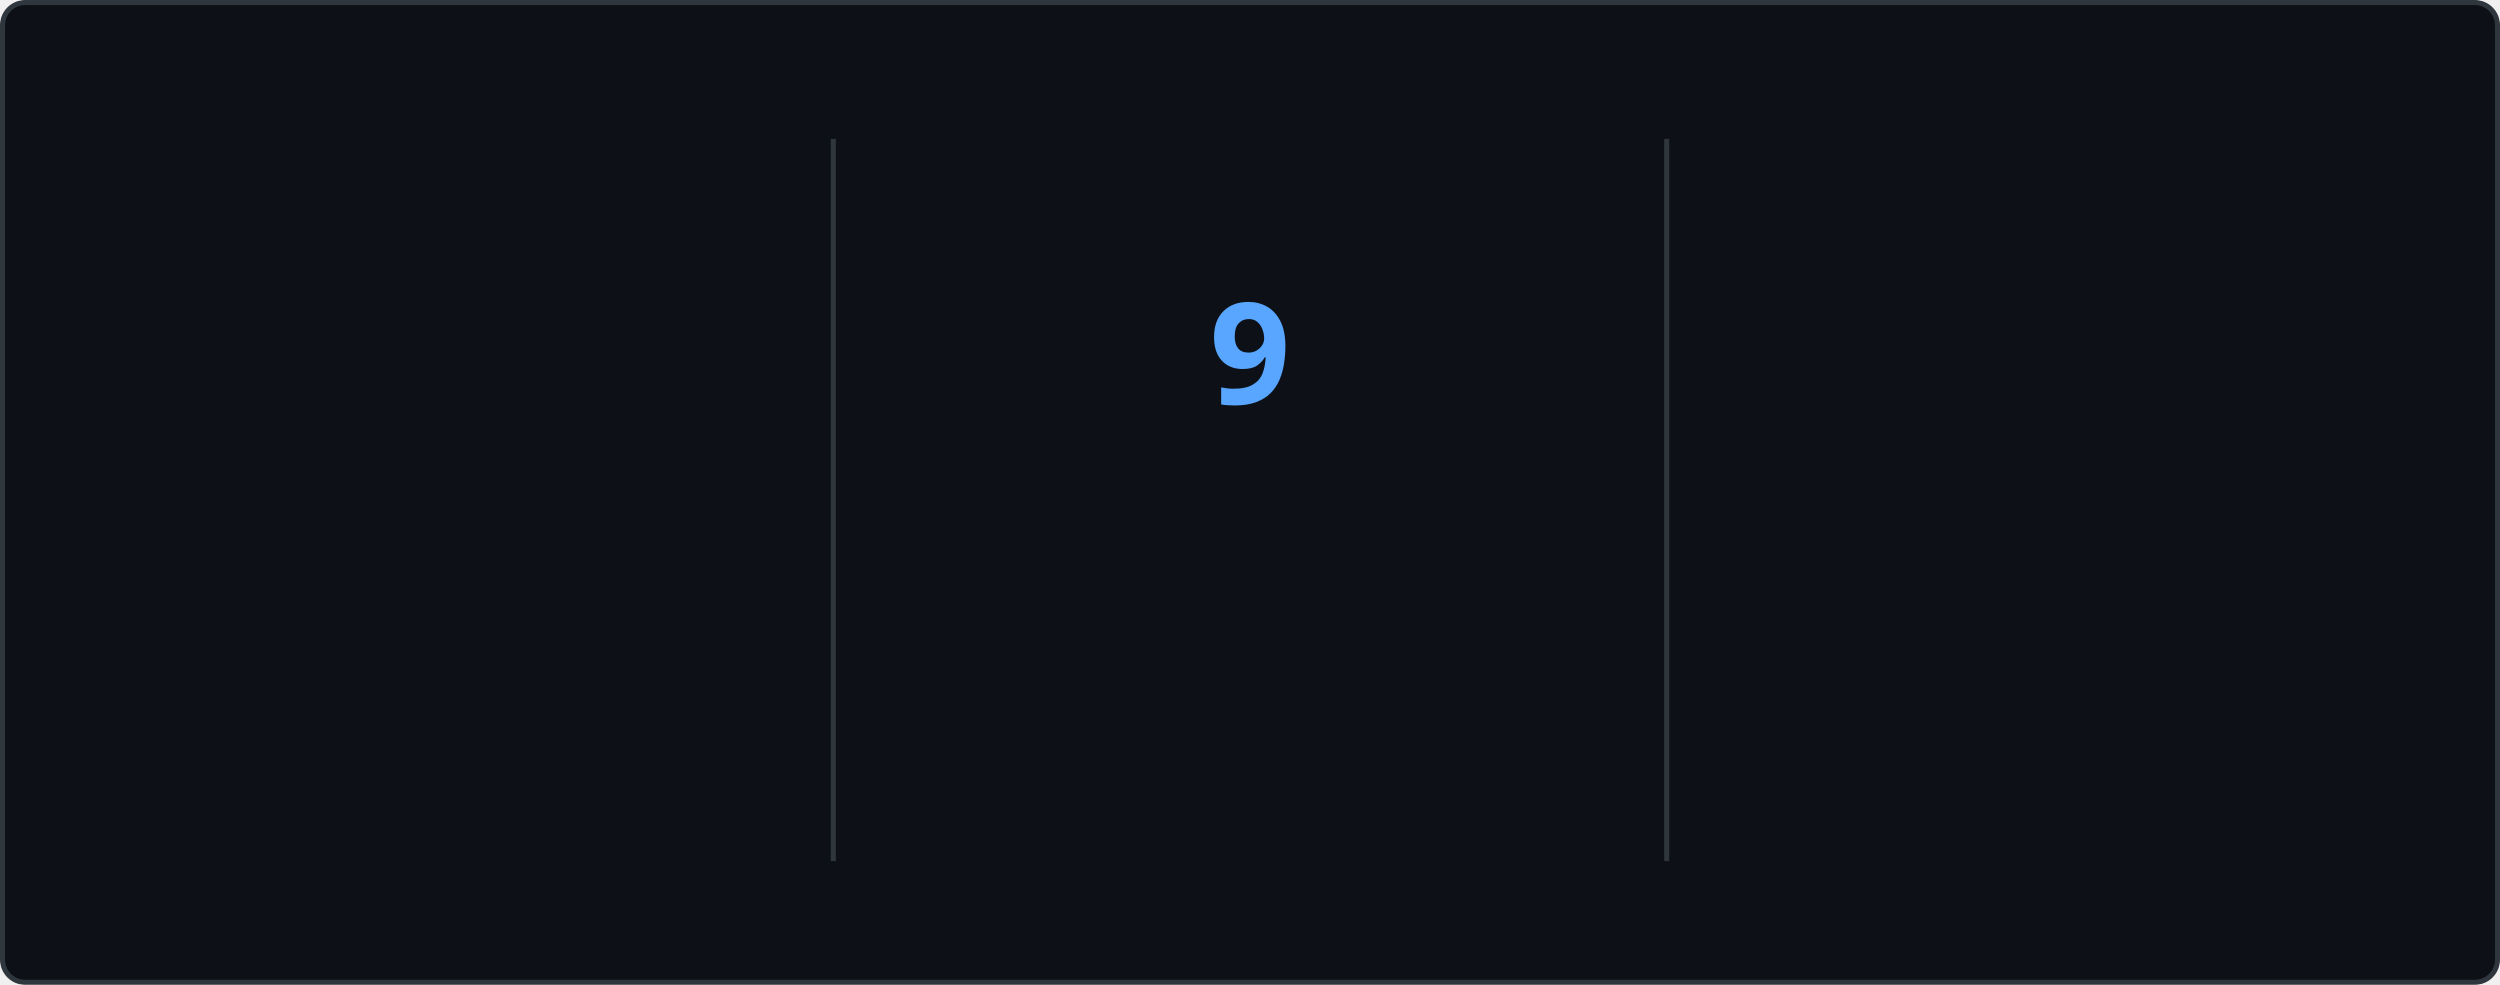
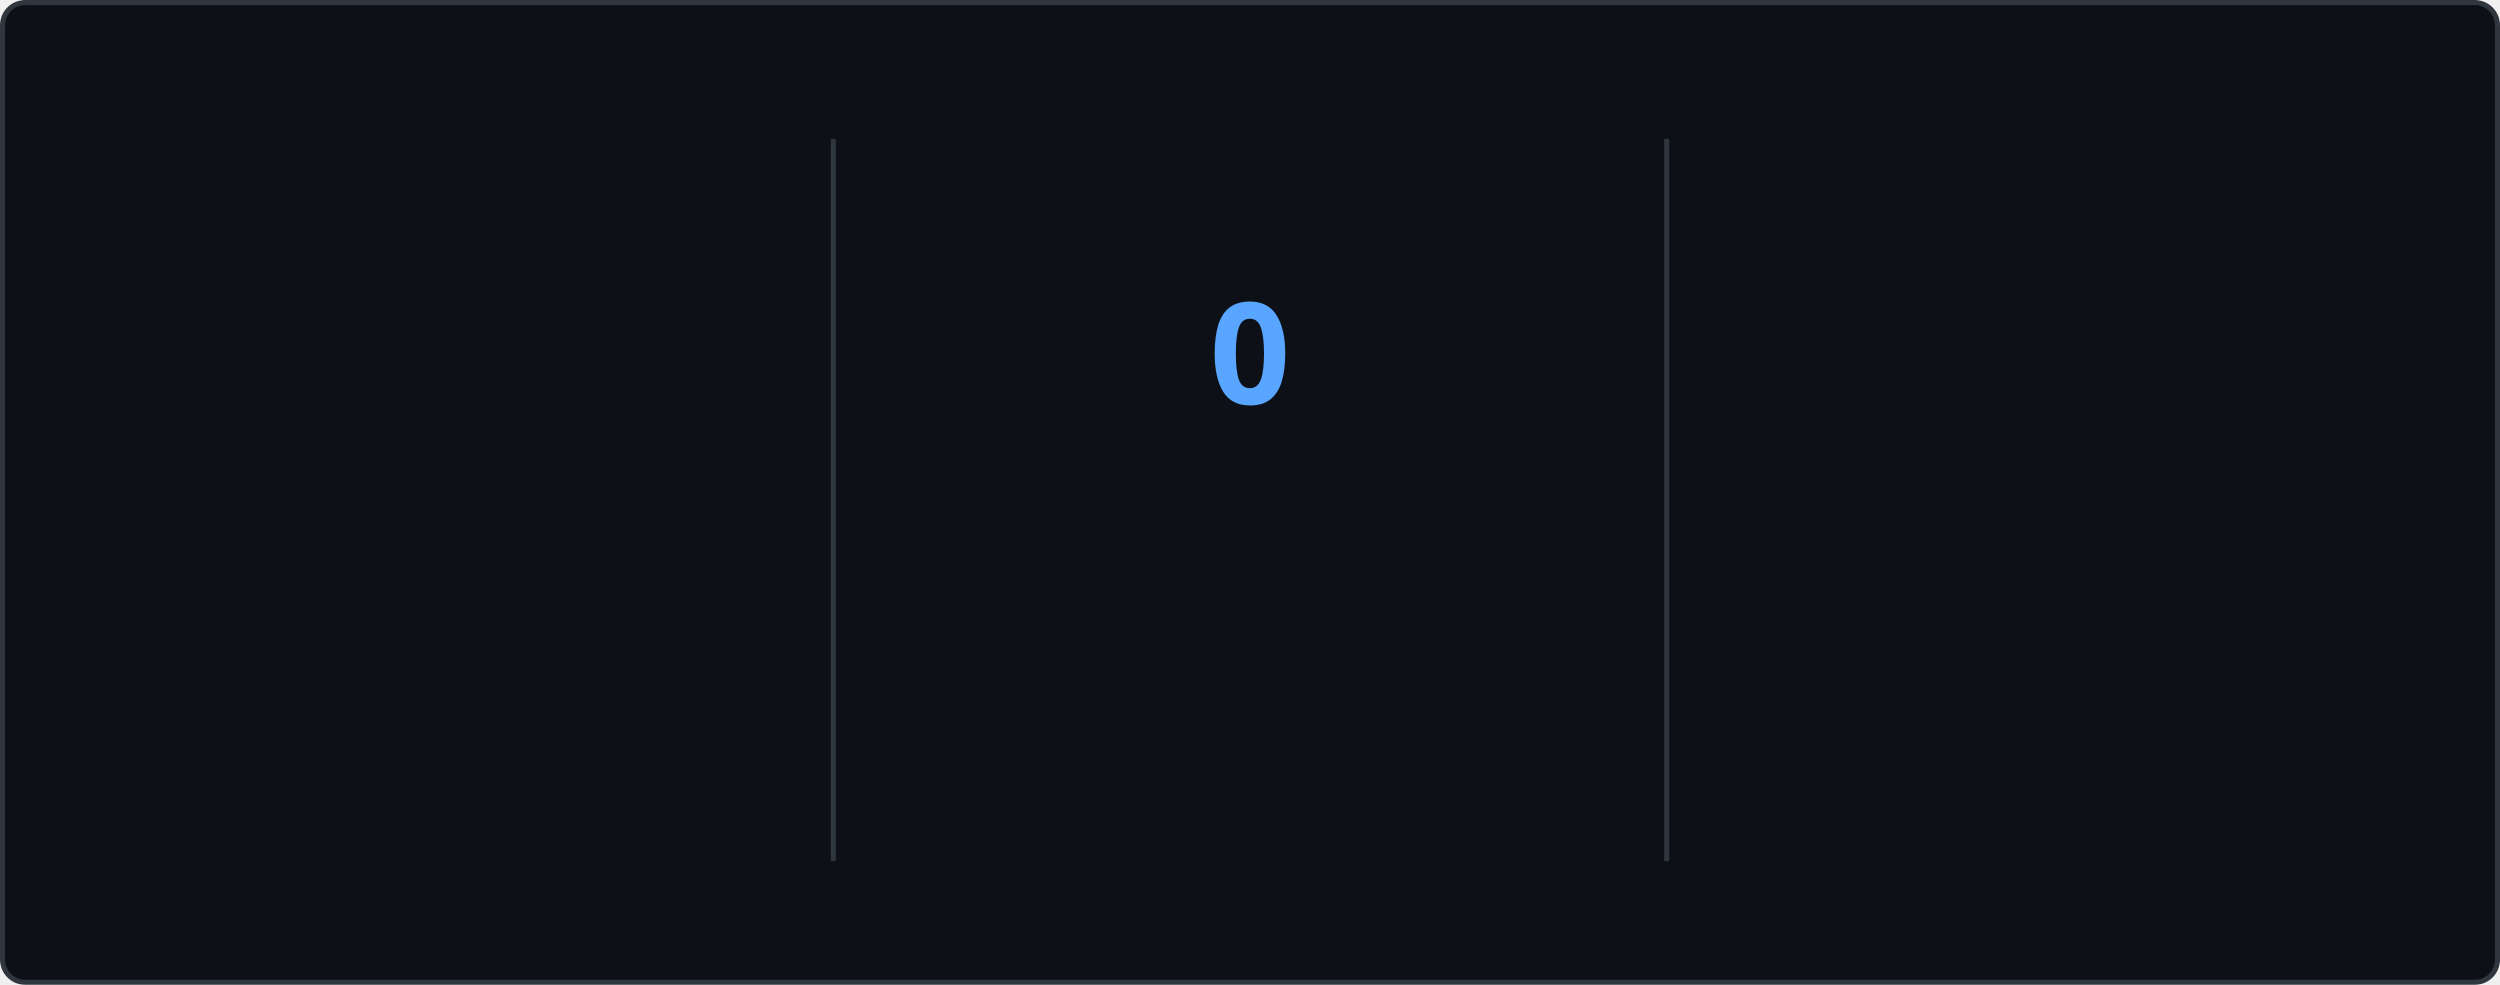
<svg xmlns="http://www.w3.org/2000/svg" style="isolation: isolate" viewBox="0 0 495 195" width="495px" height="195px" direction="ltr">
  <style>
    @keyframes currstreak {
      0% { font-size: 3px; opacity: 0.2; }
      80% { font-size: 34px; opacity: 1; }
      100% { font-size: 28px; opacity: 1; }
    }
    @keyframes fadein {
      0% { opacity: 0; }
      100% { opacity: 1; }
    }
    .big-number {
      font-family: "Segoe UI", Ubuntu, sans-serif;
      font-weight: 700;
      font-size: 28px;
      fill: #e6edf3;
    }
    .label {
      font-family: "Segoe UI", Ubuntu, sans-serif;
      font-weight: 400;
      font-size: 14px;
      fill: #e6edf3;
    }
    .range-text {
      font-family: "Segoe UI", Ubuntu, sans-serif;
      font-weight: 400;
      font-size: 12px;
      fill: #8b949e;
    }
    .current-streak-num {
      font-family: "Segoe UI", Ubuntu, sans-serif;
      font-weight: 700;
      font-size: 28px;
      fill: #58a6ff;
    }</style>
  <defs>
    <clipPath id="outer_rectangle">
      <rect width="495" height="195" rx="4.5" />
    </clipPath>
    <mask id="mask_out_ring_behind_fire">
      <rect width="495" height="195" fill="white" />
      <ellipse id="mask-ellipse" cx="247.5" cy="32" rx="13" ry="18" fill="black" />
    </mask>
  </defs>
  <g clip-path="url(#outer_rectangle)">
    <g style="isolation: isolate">
      <rect fill="#0d1117" rx="4.5" x="0.5" y="0.5" width="494" height="194" stroke="#30363d" />
    </g>
    <g style="isolation: isolate">
      <line x1="165" y1="28" x2="165" y2="170" vector-effect="non-scaling-stroke" stroke-width="1" stroke="#30363d" stroke-linejoin="miter" stroke-linecap="square" stroke-miterlimit="3" />
      <line x1="330" y1="28" x2="330" y2="170" vector-effect="non-scaling-stroke" stroke-width="1" stroke="#30363d" stroke-linejoin="miter" stroke-linecap="square" stroke-miterlimit="3" />
    </g>
    <g style="isolation: isolate">
      <g transform="translate(82.5, 48)">
        <text x="0" y="32" stroke-width="0" text-anchor="middle" class="big-number" style="opacity: 0; animation: fadein 0.5s linear forwards 0.6s">
            3.0K
          </text>
      </g>
      <g transform="translate(82.5, 84)">
        <text x="0" y="32" stroke-width="0" text-anchor="middle" class="label" style="opacity: 0; animation: fadein 0.5s linear forwards 0.7s">
            Total Contributions
          </text>
      </g>
      <g transform="translate(82.5, 114)">
        <text x="0" y="32" stroke-width="0" text-anchor="middle" class="range-text" style="opacity: 0; animation: fadein 0.5s linear forwards 0.8s">
-             Jul 13 - Present
+             Jul 20 - Present
          </text>
      </g>
    </g>
    <g style="isolation: isolate">
      <g mask="url(#mask_out_ring_behind_fire)">
        <circle cx="247.5" cy="71" r="40" fill="none" stroke="#e6edf3" stroke-width="5" style="opacity: 0; animation: fadein 0.5s linear forwards 0.4s" />
      </g>
      <g transform="translate(247.5, 19.5)" stroke-opacity="0" style="opacity: 0; animation: fadein 0.5s linear forwards 0.6s">
        <path d="M -12 -0.5 L 15 -0.5 L 15 23.5 L -12 23.5 L -12 -0.5 Z" fill="none" />
        <path d="M 1.5 0.67 C 1.5 0.67 2.24 3.32 2.24 5.47 C 2.24 7.53 0.89 9.2 -1.17 9.2 C -3.23 9.2 -4.79 7.53 -4.79 5.47 L -4.76 5.11 C -6.78 7.51 -8 10.62 -8 13.99 C -8 18.41 -4.42 22 0 22 C 4.42 22 8 18.41 8 13.99 C 8 8.6 5.41 3.79 1.5 0.67 Z M -0.29 19 C -2.07 19 -3.51 17.6 -3.51 15.86 C -3.51 14.24 -2.46 13.1 -0.7 12.74 C 1.07 12.38 2.9 11.53 3.92 10.16 C 4.31 11.45 4.51 12.81 4.51 14.2 C 4.51 16.85 2.36 19 -0.29 19 Z" fill="#e6edf3" stroke-opacity="0" />
      </g>
      <g transform="translate(247.5, 48)">
        <text x="0" y="32" stroke-width="0" text-anchor="middle" class="current-streak-num" style="animation: currstreak 0.6s linear forwards">
-             9
+             0
          </text>
      </g>
      <g transform="translate(247.5, 108)">
        <text x="0" y="32" stroke-width="0" text-anchor="middle" class="label" style="opacity: 0; animation: fadein 0.5s linear forwards 0.9s">
            Current Streak
          </text>
      </g>
      <g transform="translate(247.5, 145)">
        <text x="0" y="21" stroke-width="0" text-anchor="middle" class="range-text" style="opacity: 0; animation: fadein 0.5s linear forwards 0.9s">
-             Jul 10 - Jul 18
+             0 days
          </text>
      </g>
    </g>
    <g style="isolation: isolate">
      <g transform="translate(412.5, 48)">
        <text x="0" y="32" stroke-width="0" text-anchor="middle" class="big-number" style="opacity: 0; animation: fadein 0.5s linear forwards 1.2s">
            18
          </text>
      </g>
      <g transform="translate(412.5, 84)">
        <text x="0" y="32" stroke-width="0" text-anchor="middle" class="label" style="opacity: 0; animation: fadein 0.5s linear forwards 1.3s">
            Longest Streak
          </text>
      </g>
      <g transform="translate(412.5, 114)">
        <text x="0" y="32" stroke-width="0" text-anchor="middle" class="range-text" style="opacity: 0; animation: fadein 0.5s linear forwards 1.4s">
            Jun 10 - Jun 27
          </text>
      </g>
    </g>
  </g>
</svg>
